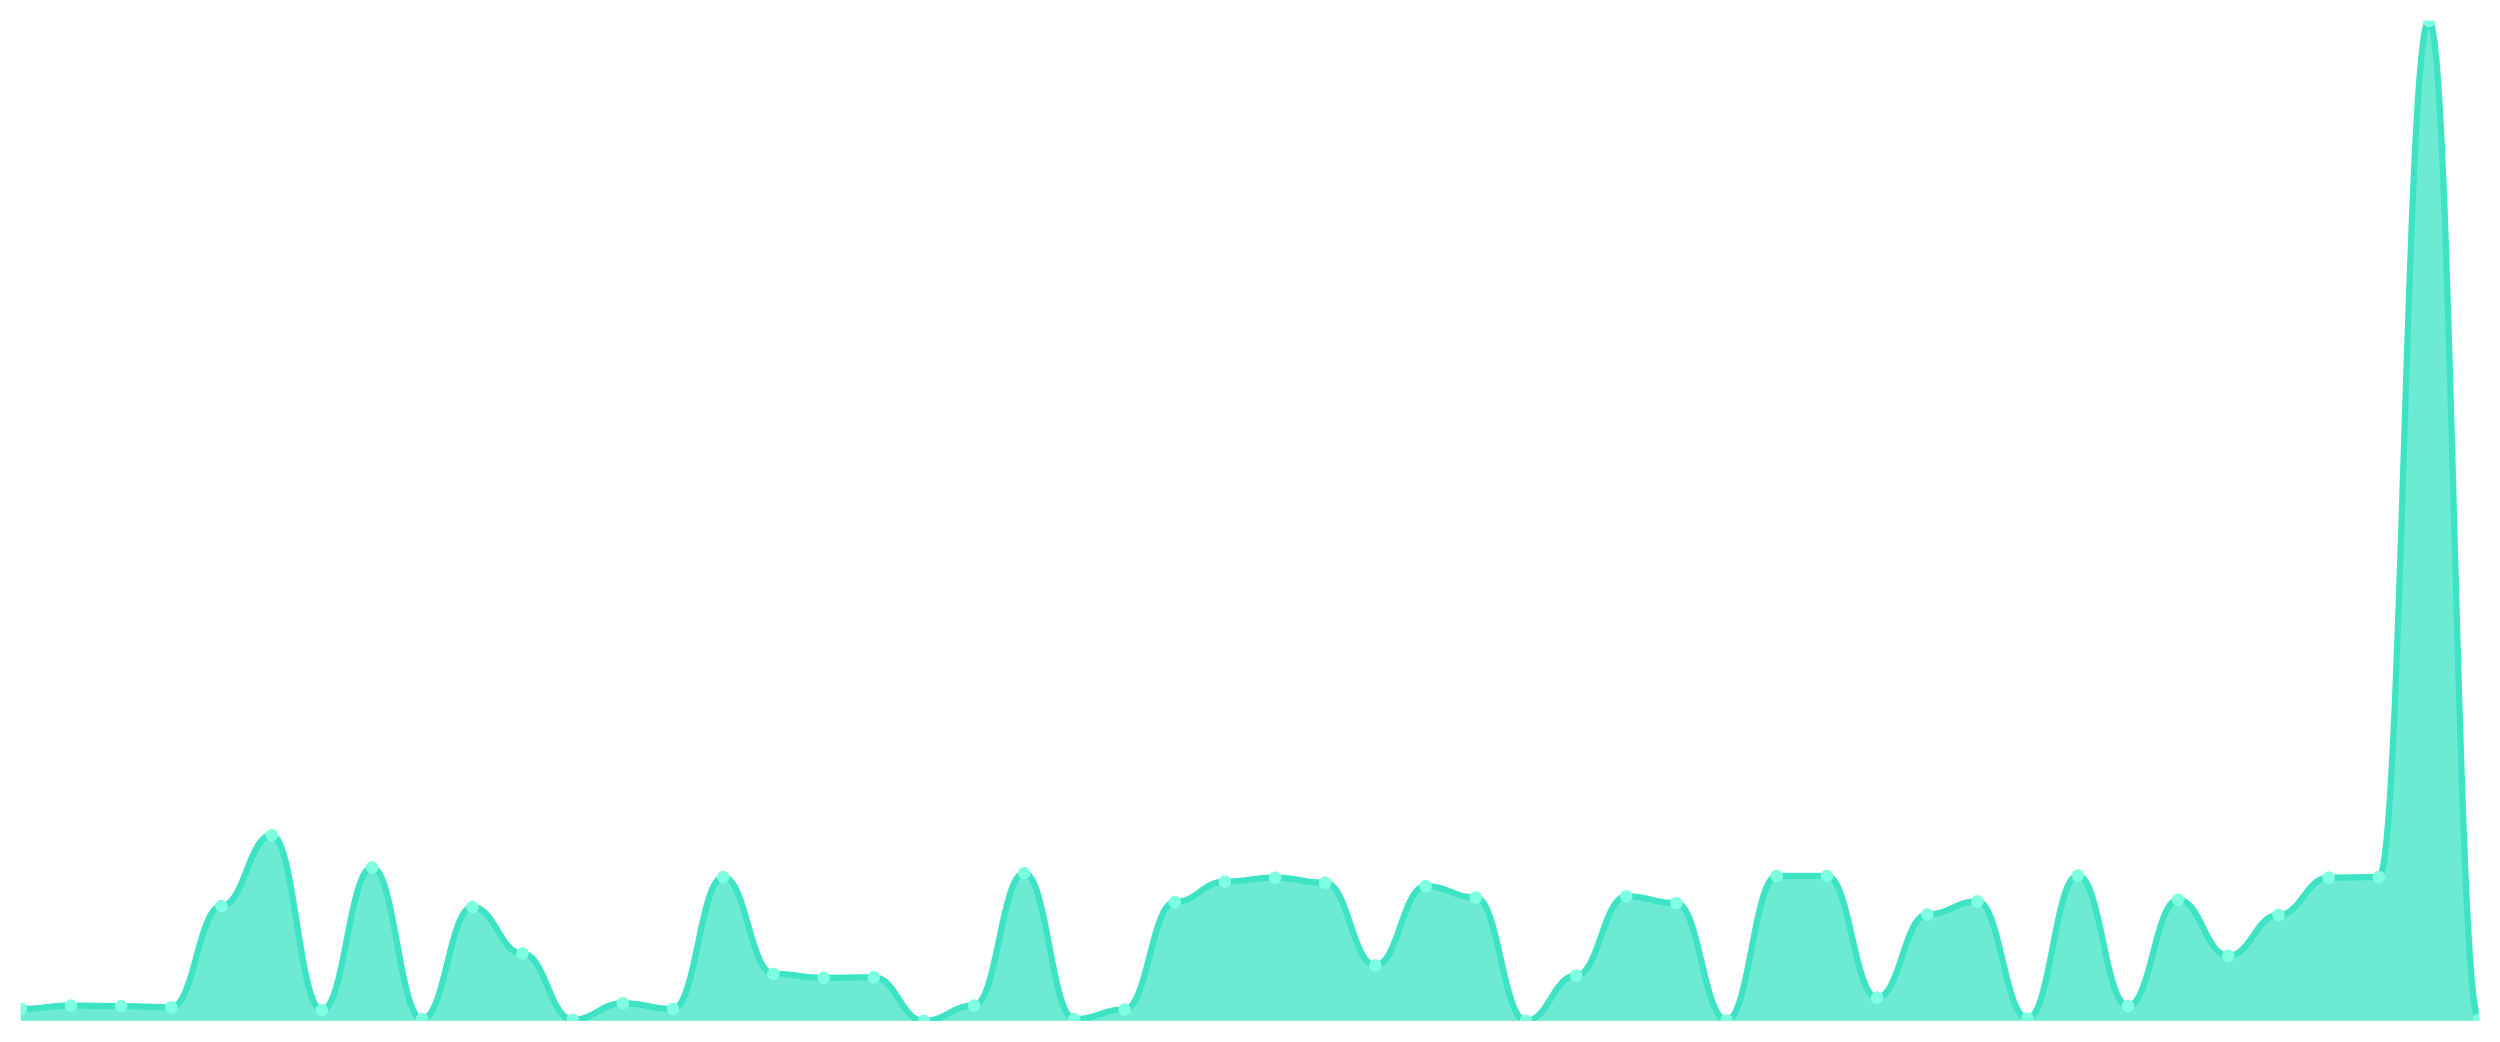
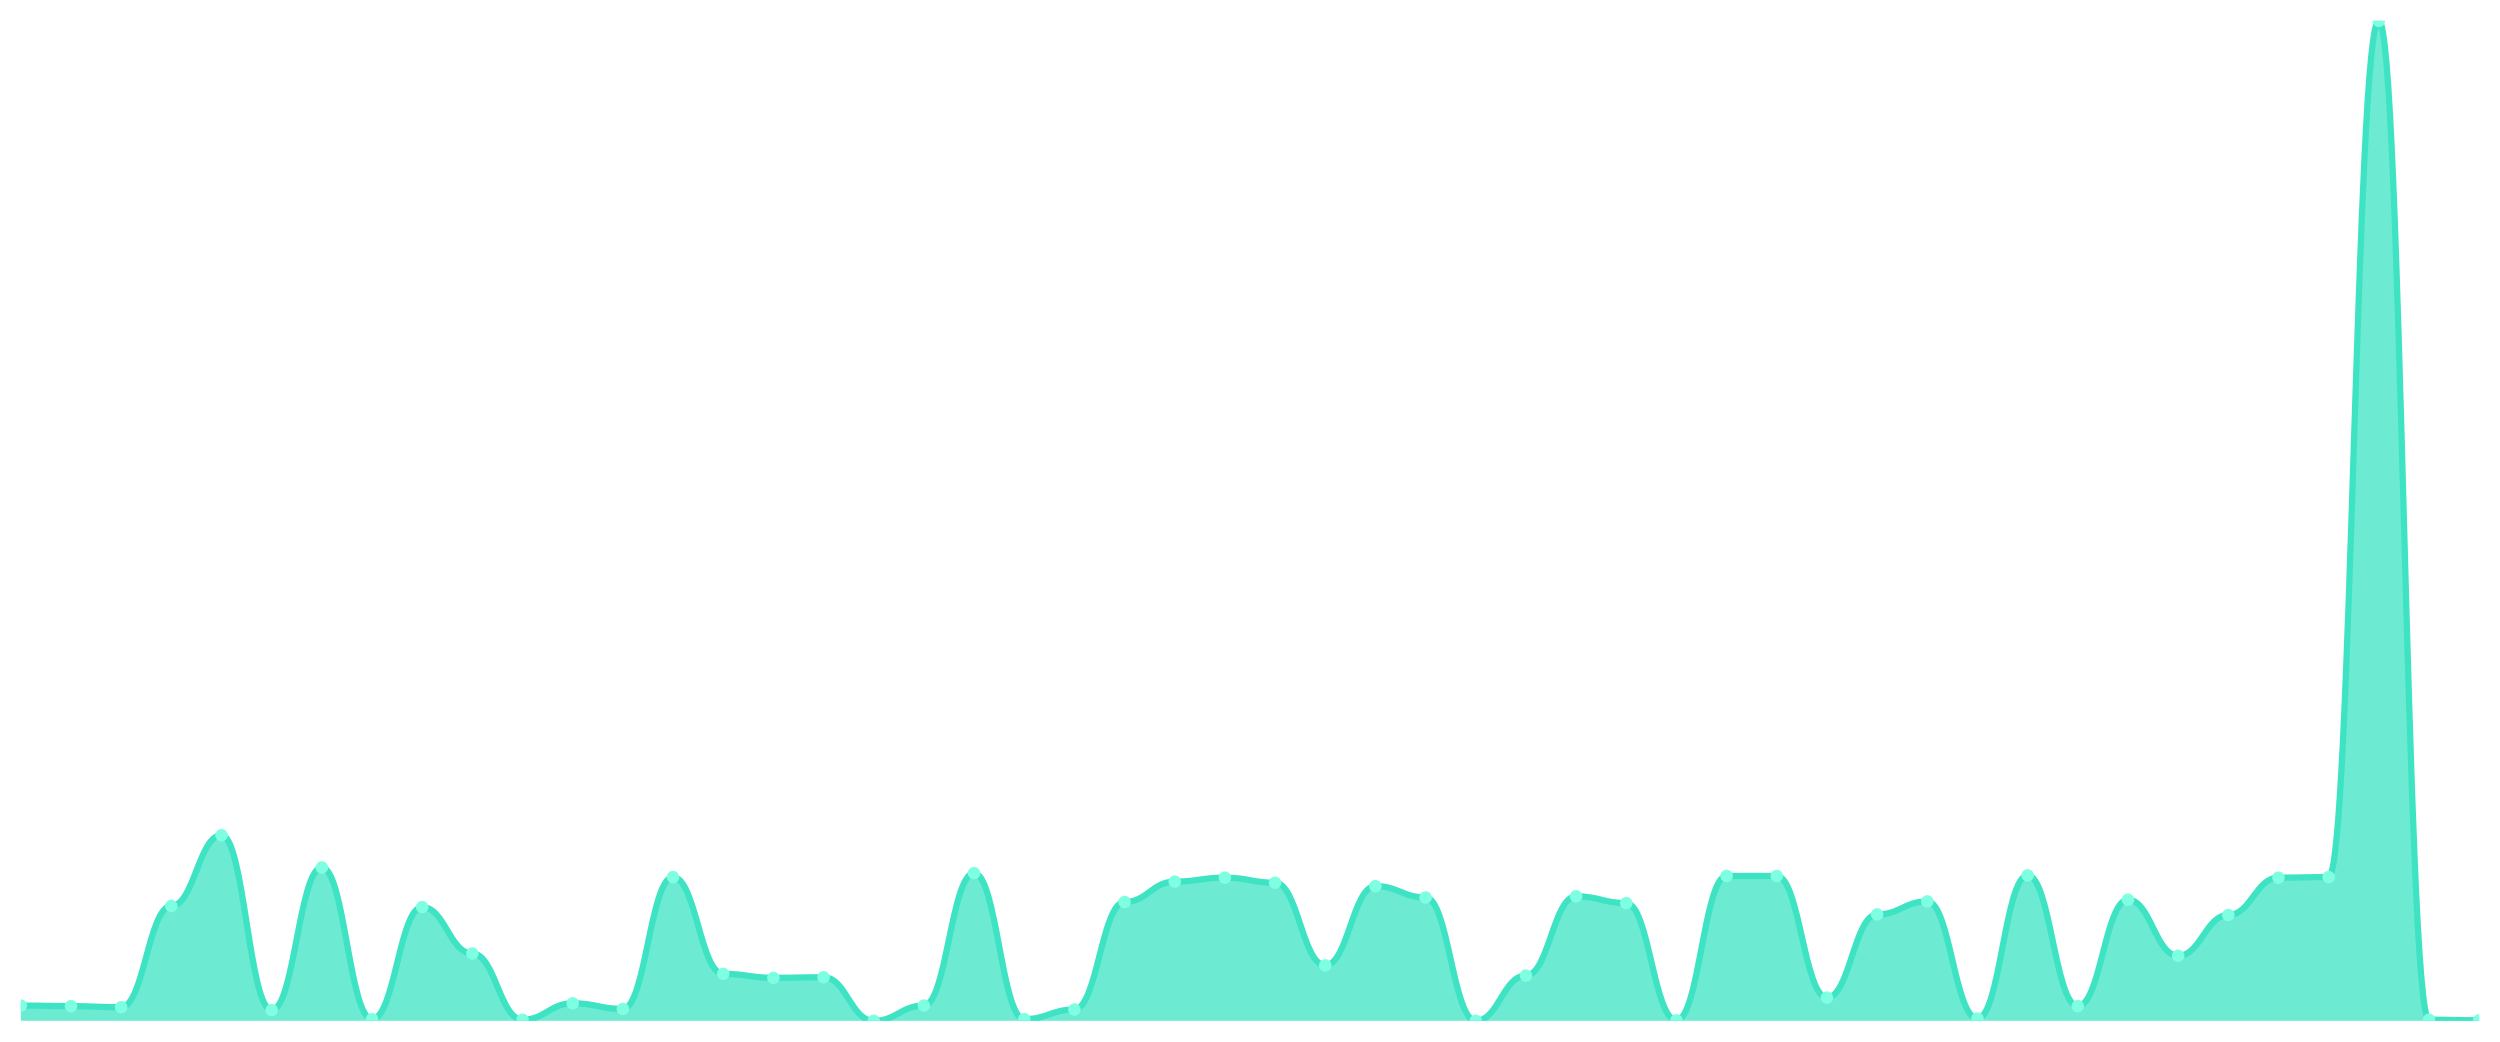
<svg xmlns="http://www.w3.org/2000/svg" viewBox="0 0 1200 500" width="1200" height="500">
  <defs>
    <clipPath id="c">
      <rect x="10" y="10" width="1180" height="480" />
    </clipPath>
  </defs>
  <rect width="1200" height="500" fill="none" />
  <g clip-path="url(#c)">
-     <path d="M 10,490 L 10,484.295 C 20.837,484.295 23.245,482.666 34.082,482.666 C 44.918,482.666 47.327,482.937 58.163,482.937 C 69,482.937 71.408,483.48 82.245,483.48 C 93.082,483.48 95.49,434.856 106.327,434.856 C 117.163,434.856 119.571,400.9 130.408,400.9 C 141.245,400.9 143.653,484.839 154.49,484.839 C 165.327,484.839 167.735,416.384 178.571,416.384 C 189.408,416.384 191.816,489.185 202.653,489.185 C 213.49,489.185 215.898,435.399 226.735,435.399 C 237.571,435.399 239.98,457.674 250.816,457.674 C 261.653,457.674 264.061,489.457 274.898,489.457 C 285.735,489.457 288.143,481.579 298.98,481.579 C 309.816,481.579 312.224,484.295 323.061,484.295 C 333.898,484.295 336.306,421.002 347.143,421.002 C 357.98,421.002 360.388,467.453 371.224,467.453 C 382.061,467.453 384.469,469.355 395.306,469.355 C 406.143,469.355 408.551,469.083 419.388,469.083 C 430.224,469.083 432.633,490 443.469,490 C 454.306,490 456.714,482.666 467.551,482.666 C 478.388,482.666 480.796,419.1 491.633,419.1 C 502.469,419.1 504.878,489.185 515.714,489.185 C 526.551,489.185 528.959,484.567 539.796,484.567 C 550.633,484.567 553.041,432.954 563.878,432.954 C 574.714,432.954 577.122,423.175 587.959,423.175 C 598.796,423.175 601.204,421.273 612.041,421.273 C 622.878,421.273 625.286,423.718 636.122,423.718 C 646.959,423.718 649.367,463.379 660.204,463.379 C 671.041,463.379 673.449,425.348 684.286,425.348 C 695.122,425.348 697.531,430.781 708.367,430.781 C 719.204,430.781 721.612,490 732.449,490 C 743.286,490 745.694,468.268 756.531,468.268 C 767.367,468.268 769.776,430.238 780.612,430.238 C 791.449,430.238 793.857,433.497 804.694,433.497 C 815.531,433.497 817.939,489.728 828.776,489.728 C 839.612,489.728 842.02,420.458 852.857,420.458 C 863.694,420.458 866.102,420.458 876.939,420.458 C 887.776,420.458 890.184,478.862 901.02,478.862 C 911.857,478.862 914.265,438.93 925.102,438.93 C 935.939,438.93 938.347,432.683 949.184,432.683 C 960.02,432.683 962.429,488.913 973.265,488.913 C 984.102,488.913 986.51,420.187 997.347,420.187 C 1008.184,420.187 1010.592,482.937 1021.429,482.937 C 1032.265,482.937 1034.673,431.868 1045.51,431.868 C 1056.347,431.868 1058.755,458.761 1069.592,458.761 C 1080.429,458.761 1082.837,439.202 1093.673,439.202 C 1104.51,439.202 1106.918,421.273 1117.755,421.273 C 1128.592,421.273 1131,421.002 1141.837,421.002 C 1152.673,421.002 1155.082,10 1165.918,10 C 1176.755,10 1179.163,489.457 1190,489.457 L 1190,490 Z" fill="rgba(61,227,195,0.75)" />
-     <path d="M 10,484.295 C 20.837,484.295 23.245,482.666 34.082,482.666 C 44.918,482.666 47.327,482.937 58.163,482.937 C 69,482.937 71.408,483.48 82.245,483.48 C 93.082,483.48 95.49,434.856 106.327,434.856 C 117.163,434.856 119.571,400.9 130.408,400.9 C 141.245,400.9 143.653,484.839 154.49,484.839 C 165.327,484.839 167.735,416.384 178.571,416.384 C 189.408,416.384 191.816,489.185 202.653,489.185 C 213.49,489.185 215.898,435.399 226.735,435.399 C 237.571,435.399 239.98,457.674 250.816,457.674 C 261.653,457.674 264.061,489.457 274.898,489.457 C 285.735,489.457 288.143,481.579 298.98,481.579 C 309.816,481.579 312.224,484.295 323.061,484.295 C 333.898,484.295 336.306,421.002 347.143,421.002 C 357.98,421.002 360.388,467.453 371.224,467.453 C 382.061,467.453 384.469,469.355 395.306,469.355 C 406.143,469.355 408.551,469.083 419.388,469.083 C 430.224,469.083 432.633,490 443.469,490 C 454.306,490 456.714,482.666 467.551,482.666 C 478.388,482.666 480.796,419.1 491.633,419.1 C 502.469,419.1 504.878,489.185 515.714,489.185 C 526.551,489.185 528.959,484.567 539.796,484.567 C 550.633,484.567 553.041,432.954 563.878,432.954 C 574.714,432.954 577.122,423.175 587.959,423.175 C 598.796,423.175 601.204,421.273 612.041,421.273 C 622.878,421.273 625.286,423.718 636.122,423.718 C 646.959,423.718 649.367,463.379 660.204,463.379 C 671.041,463.379 673.449,425.348 684.286,425.348 C 695.122,425.348 697.531,430.781 708.367,430.781 C 719.204,430.781 721.612,490 732.449,490 C 743.286,490 745.694,468.268 756.531,468.268 C 767.367,468.268 769.776,430.238 780.612,430.238 C 791.449,430.238 793.857,433.497 804.694,433.497 C 815.531,433.497 817.939,489.728 828.776,489.728 C 839.612,489.728 842.02,420.458 852.857,420.458 C 863.694,420.458 866.102,420.458 876.939,420.458 C 887.776,420.458 890.184,478.862 901.02,478.862 C 911.857,478.862 914.265,438.93 925.102,438.93 C 935.939,438.93 938.347,432.683 949.184,432.683 C 960.02,432.683 962.429,488.913 973.265,488.913 C 984.102,488.913 986.51,420.187 997.347,420.187 C 1008.184,420.187 1010.592,482.937 1021.429,482.937 C 1032.265,482.937 1034.673,431.868 1045.51,431.868 C 1056.347,431.868 1058.755,458.761 1069.592,458.761 C 1080.429,458.761 1082.837,439.202 1093.673,439.202 C 1104.51,439.202 1106.918,421.273 1117.755,421.273 C 1128.592,421.273 1131,421.002 1141.837,421.002 C 1152.673,421.002 1155.082,10 1165.918,10 C 1176.755,10 1179.163,489.457 1190,489.457" fill="none" stroke="#3de3c3" stroke-width="3" stroke-linecap="round" stroke-linejoin="round" />
-     <circle cx="10" cy="484.295" r="3" fill="#7fffe1" />
-     <circle cx="34.082" cy="482.666" r="3" fill="#7fffe1" />
-     <circle cx="58.163" cy="482.937" r="3" fill="#7fffe1" />
-     <circle cx="82.245" cy="483.48" r="3" fill="#7fffe1" />
-     <circle cx="106.327" cy="434.856" r="3" fill="#7fffe1" />
-     <circle cx="130.408" cy="400.9" r="3" fill="#7fffe1" />
-     <circle cx="154.49" cy="484.839" r="3" fill="#7fffe1" />
-     <circle cx="178.571" cy="416.384" r="3" fill="#7fffe1" />
-     <circle cx="202.653" cy="489.185" r="3" fill="#7fffe1" />
-     <circle cx="226.735" cy="435.399" r="3" fill="#7fffe1" />
-     <circle cx="250.816" cy="457.674" r="3" fill="#7fffe1" />
-     <circle cx="274.898" cy="489.457" r="3" fill="#7fffe1" />
-     <circle cx="298.98" cy="481.579" r="3" fill="#7fffe1" />
-     <circle cx="323.061" cy="484.295" r="3" fill="#7fffe1" />
-     <circle cx="347.143" cy="421.002" r="3" fill="#7fffe1" />
-     <circle cx="371.224" cy="467.453" r="3" fill="#7fffe1" />
-     <circle cx="395.306" cy="469.355" r="3" fill="#7fffe1" />
-     <circle cx="419.388" cy="469.083" r="3" fill="#7fffe1" />
-     <circle cx="443.469" cy="490" r="3" fill="#7fffe1" />
-     <circle cx="467.551" cy="482.666" r="3" fill="#7fffe1" />
-     <circle cx="491.633" cy="419.1" r="3" fill="#7fffe1" />
-     <circle cx="515.714" cy="489.185" r="3" fill="#7fffe1" />
-     <circle cx="539.796" cy="484.567" r="3" fill="#7fffe1" />
-     <circle cx="563.878" cy="432.954" r="3" fill="#7fffe1" />
-     <circle cx="587.959" cy="423.175" r="3" fill="#7fffe1" />
-     <circle cx="612.041" cy="421.273" r="3" fill="#7fffe1" />
-     <circle cx="636.122" cy="423.718" r="3" fill="#7fffe1" />
-     <circle cx="660.204" cy="463.379" r="3" fill="#7fffe1" />
-     <circle cx="684.286" cy="425.348" r="3" fill="#7fffe1" />
-     <circle cx="708.367" cy="430.781" r="3" fill="#7fffe1" />
-     <circle cx="732.449" cy="490" r="3" fill="#7fffe1" />
-     <circle cx="756.531" cy="468.268" r="3" fill="#7fffe1" />
-     <circle cx="780.612" cy="430.238" r="3" fill="#7fffe1" />
-     <circle cx="804.694" cy="433.497" r="3" fill="#7fffe1" />
-     <circle cx="828.776" cy="489.728" r="3" fill="#7fffe1" />
+     <path d="M 10,490 L 10,482.666 C 20.837,482.666 23.245,482.937 34.082,482.937 C 44.918,482.937 47.327,483.48 58.163,483.48 C 69,483.48 71.408,434.856 82.245,434.856 C 93.082,434.856 95.49,400.9 106.327,400.9 C 117.163,400.9 119.571,484.839 130.408,484.839 C 141.245,484.839 143.653,416.384 154.49,416.384 C 165.327,416.384 167.735,489.185 178.571,489.185 C 189.408,489.185 191.816,435.399 202.653,435.399 C 213.49,435.399 215.898,457.674 226.735,457.674 C 237.571,457.674 239.98,489.457 250.816,489.457 C 261.653,489.457 264.061,481.579 274.898,481.579 C 285.735,481.579 288.143,484.295 298.98,484.295 C 309.816,484.295 312.224,421.002 323.061,421.002 C 333.898,421.002 336.306,467.453 347.143,467.453 C 357.98,467.453 360.388,469.355 371.224,469.355 C 382.061,469.355 384.469,469.083 395.306,469.083 C 406.143,469.083 408.551,490 419.388,490 C 430.224,490 432.633,482.666 443.469,482.666 C 454.306,482.666 456.714,419.1 467.551,419.1 C 478.388,419.1 480.796,489.185 491.633,489.185 C 502.469,489.185 504.878,484.567 515.714,484.567 C 526.551,484.567 528.959,432.954 539.796,432.954 C 550.633,432.954 553.041,423.175 563.878,423.175 C 574.714,423.175 577.122,421.273 587.959,421.273 C 598.796,421.273 601.204,423.718 612.041,423.718 C 622.878,423.718 625.286,463.379 636.122,463.379 C 646.959,463.379 649.367,425.348 660.204,425.348 C 671.041,425.348 673.449,430.781 684.286,430.781 C 695.122,430.781 697.531,490 708.367,490 C 719.204,490 721.612,468.268 732.449,468.268 C 743.286,468.268 745.694,430.238 756.531,430.238 C 767.367,430.238 769.776,433.497 780.612,433.497 C 791.449,433.497 793.857,489.728 804.694,489.728 C 815.531,489.728 817.939,420.458 828.776,420.458 C 839.612,420.458 842.02,420.458 852.857,420.458 C 863.694,420.458 866.102,478.862 876.939,478.862 C 887.776,478.862 890.184,438.93 901.02,438.93 C 911.857,438.93 914.265,432.683 925.102,432.683 C 935.939,432.683 938.347,488.913 949.184,488.913 C 960.02,488.913 962.429,420.187 973.265,420.187 C 984.102,420.187 986.51,482.937 997.347,482.937 C 1008.184,482.937 1010.592,431.868 1021.429,431.868 C 1032.265,431.868 1034.673,458.761 1045.51,458.761 C 1056.347,458.761 1058.755,439.202 1069.592,439.202 C 1080.429,439.202 1082.837,421.273 1093.673,421.273 C 1104.51,421.273 1106.918,421.002 1117.755,421.002 C 1128.592,421.002 1131,10 1141.837,10 C 1152.673,10 1155.082,489.457 1165.918,489.457 C 1176.755,489.457 1179.163,489.728 1190,489.728 L 1190,490 Z" fill="rgba(61,227,195,0.75)" />
+     <path d="M 10,482.666 C 20.837,482.666 23.245,482.937 34.082,482.937 C 44.918,482.937 47.327,483.48 58.163,483.48 C 69,483.48 71.408,434.856 82.245,434.856 C 93.082,434.856 95.49,400.9 106.327,400.9 C 117.163,400.9 119.571,484.839 130.408,484.839 C 141.245,484.839 143.653,416.384 154.49,416.384 C 165.327,416.384 167.735,489.185 178.571,489.185 C 189.408,489.185 191.816,435.399 202.653,435.399 C 213.49,435.399 215.898,457.674 226.735,457.674 C 237.571,457.674 239.98,489.457 250.816,489.457 C 261.653,489.457 264.061,481.579 274.898,481.579 C 285.735,481.579 288.143,484.295 298.98,484.295 C 309.816,484.295 312.224,421.002 323.061,421.002 C 333.898,421.002 336.306,467.453 347.143,467.453 C 357.98,467.453 360.388,469.355 371.224,469.355 C 382.061,469.355 384.469,469.083 395.306,469.083 C 406.143,469.083 408.551,490 419.388,490 C 430.224,490 432.633,482.666 443.469,482.666 C 454.306,482.666 456.714,419.1 467.551,419.1 C 478.388,419.1 480.796,489.185 491.633,489.185 C 502.469,489.185 504.878,484.567 515.714,484.567 C 526.551,484.567 528.959,432.954 539.796,432.954 C 550.633,432.954 553.041,423.175 563.878,423.175 C 574.714,423.175 577.122,421.273 587.959,421.273 C 598.796,421.273 601.204,423.718 612.041,423.718 C 622.878,423.718 625.286,463.379 636.122,463.379 C 646.959,463.379 649.367,425.348 660.204,425.348 C 671.041,425.348 673.449,430.781 684.286,430.781 C 695.122,430.781 697.531,490 708.367,490 C 719.204,490 721.612,468.268 732.449,468.268 C 743.286,468.268 745.694,430.238 756.531,430.238 C 767.367,430.238 769.776,433.497 780.612,433.497 C 791.449,433.497 793.857,489.728 804.694,489.728 C 815.531,489.728 817.939,420.458 828.776,420.458 C 839.612,420.458 842.02,420.458 852.857,420.458 C 863.694,420.458 866.102,478.862 876.939,478.862 C 887.776,478.862 890.184,438.93 901.02,438.93 C 911.857,438.93 914.265,432.683 925.102,432.683 C 935.939,432.683 938.347,488.913 949.184,488.913 C 960.02,488.913 962.429,420.187 973.265,420.187 C 984.102,420.187 986.51,482.937 997.347,482.937 C 1008.184,482.937 1010.592,431.868 1021.429,431.868 C 1032.265,431.868 1034.673,458.761 1045.51,458.761 C 1056.347,458.761 1058.755,439.202 1069.592,439.202 C 1080.429,439.202 1082.837,421.273 1093.673,421.273 C 1104.51,421.273 1106.918,421.002 1117.755,421.002 C 1128.592,421.002 1131,10 1141.837,10 C 1152.673,10 1155.082,489.457 1165.918,489.457 C 1176.755,489.457 1179.163,489.728 1190,489.728" fill="none" stroke="#3de3c3" stroke-width="3" stroke-linecap="round" stroke-linejoin="round" />
+     <circle cx="10" cy="482.666" r="3" fill="#7fffe1" />
+     <circle cx="34.082" cy="482.937" r="3" fill="#7fffe1" />
+     <circle cx="58.163" cy="483.48" r="3" fill="#7fffe1" />
+     <circle cx="82.245" cy="434.856" r="3" fill="#7fffe1" />
+     <circle cx="106.327" cy="400.9" r="3" fill="#7fffe1" />
+     <circle cx="130.408" cy="484.839" r="3" fill="#7fffe1" />
+     <circle cx="154.49" cy="416.384" r="3" fill="#7fffe1" />
+     <circle cx="178.571" cy="489.185" r="3" fill="#7fffe1" />
+     <circle cx="202.653" cy="435.399" r="3" fill="#7fffe1" />
+     <circle cx="226.735" cy="457.674" r="3" fill="#7fffe1" />
+     <circle cx="250.816" cy="489.457" r="3" fill="#7fffe1" />
+     <circle cx="274.898" cy="481.579" r="3" fill="#7fffe1" />
+     <circle cx="298.98" cy="484.295" r="3" fill="#7fffe1" />
+     <circle cx="323.061" cy="421.002" r="3" fill="#7fffe1" />
+     <circle cx="347.143" cy="467.453" r="3" fill="#7fffe1" />
+     <circle cx="371.224" cy="469.355" r="3" fill="#7fffe1" />
+     <circle cx="395.306" cy="469.083" r="3" fill="#7fffe1" />
+     <circle cx="419.388" cy="490" r="3" fill="#7fffe1" />
+     <circle cx="443.469" cy="482.666" r="3" fill="#7fffe1" />
+     <circle cx="467.551" cy="419.1" r="3" fill="#7fffe1" />
+     <circle cx="491.633" cy="489.185" r="3" fill="#7fffe1" />
+     <circle cx="515.714" cy="484.567" r="3" fill="#7fffe1" />
+     <circle cx="539.796" cy="432.954" r="3" fill="#7fffe1" />
+     <circle cx="563.878" cy="423.175" r="3" fill="#7fffe1" />
+     <circle cx="587.959" cy="421.273" r="3" fill="#7fffe1" />
+     <circle cx="612.041" cy="423.718" r="3" fill="#7fffe1" />
+     <circle cx="636.122" cy="463.379" r="3" fill="#7fffe1" />
+     <circle cx="660.204" cy="425.348" r="3" fill="#7fffe1" />
+     <circle cx="684.286" cy="430.781" r="3" fill="#7fffe1" />
+     <circle cx="708.367" cy="490" r="3" fill="#7fffe1" />
+     <circle cx="732.449" cy="468.268" r="3" fill="#7fffe1" />
+     <circle cx="756.531" cy="430.238" r="3" fill="#7fffe1" />
+     <circle cx="780.612" cy="433.497" r="3" fill="#7fffe1" />
+     <circle cx="804.694" cy="489.728" r="3" fill="#7fffe1" />
+     <circle cx="828.776" cy="420.458" r="3" fill="#7fffe1" />
    <circle cx="852.857" cy="420.458" r="3" fill="#7fffe1" />
-     <circle cx="876.939" cy="420.458" r="3" fill="#7fffe1" />
-     <circle cx="901.02" cy="478.862" r="3" fill="#7fffe1" />
-     <circle cx="925.102" cy="438.93" r="3" fill="#7fffe1" />
-     <circle cx="949.184" cy="432.683" r="3" fill="#7fffe1" />
-     <circle cx="973.265" cy="488.913" r="3" fill="#7fffe1" />
-     <circle cx="997.347" cy="420.187" r="3" fill="#7fffe1" />
-     <circle cx="1021.429" cy="482.937" r="3" fill="#7fffe1" />
-     <circle cx="1045.51" cy="431.868" r="3" fill="#7fffe1" />
-     <circle cx="1069.592" cy="458.761" r="3" fill="#7fffe1" />
-     <circle cx="1093.673" cy="439.202" r="3" fill="#7fffe1" />
-     <circle cx="1117.755" cy="421.273" r="3" fill="#7fffe1" />
-     <circle cx="1141.837" cy="421.002" r="3" fill="#7fffe1" />
-     <circle cx="1165.918" cy="10" r="3" fill="#7fffe1" />
-     <circle cx="1190" cy="489.457" r="3" fill="#7fffe1" />
+     <circle cx="876.939" cy="478.862" r="3" fill="#7fffe1" />
+     <circle cx="901.02" cy="438.93" r="3" fill="#7fffe1" />
+     <circle cx="925.102" cy="432.683" r="3" fill="#7fffe1" />
+     <circle cx="949.184" cy="488.913" r="3" fill="#7fffe1" />
+     <circle cx="973.265" cy="420.187" r="3" fill="#7fffe1" />
+     <circle cx="997.347" cy="482.937" r="3" fill="#7fffe1" />
+     <circle cx="1021.429" cy="431.868" r="3" fill="#7fffe1" />
+     <circle cx="1045.51" cy="458.761" r="3" fill="#7fffe1" />
+     <circle cx="1069.592" cy="439.202" r="3" fill="#7fffe1" />
+     <circle cx="1093.673" cy="421.273" r="3" fill="#7fffe1" />
+     <circle cx="1117.755" cy="421.002" r="3" fill="#7fffe1" />
+     <circle cx="1141.837" cy="10" r="3" fill="#7fffe1" />
+     <circle cx="1165.918" cy="489.457" r="3" fill="#7fffe1" />
+     <circle cx="1190" cy="489.728" r="3" fill="#7fffe1" />
  </g>
</svg>
